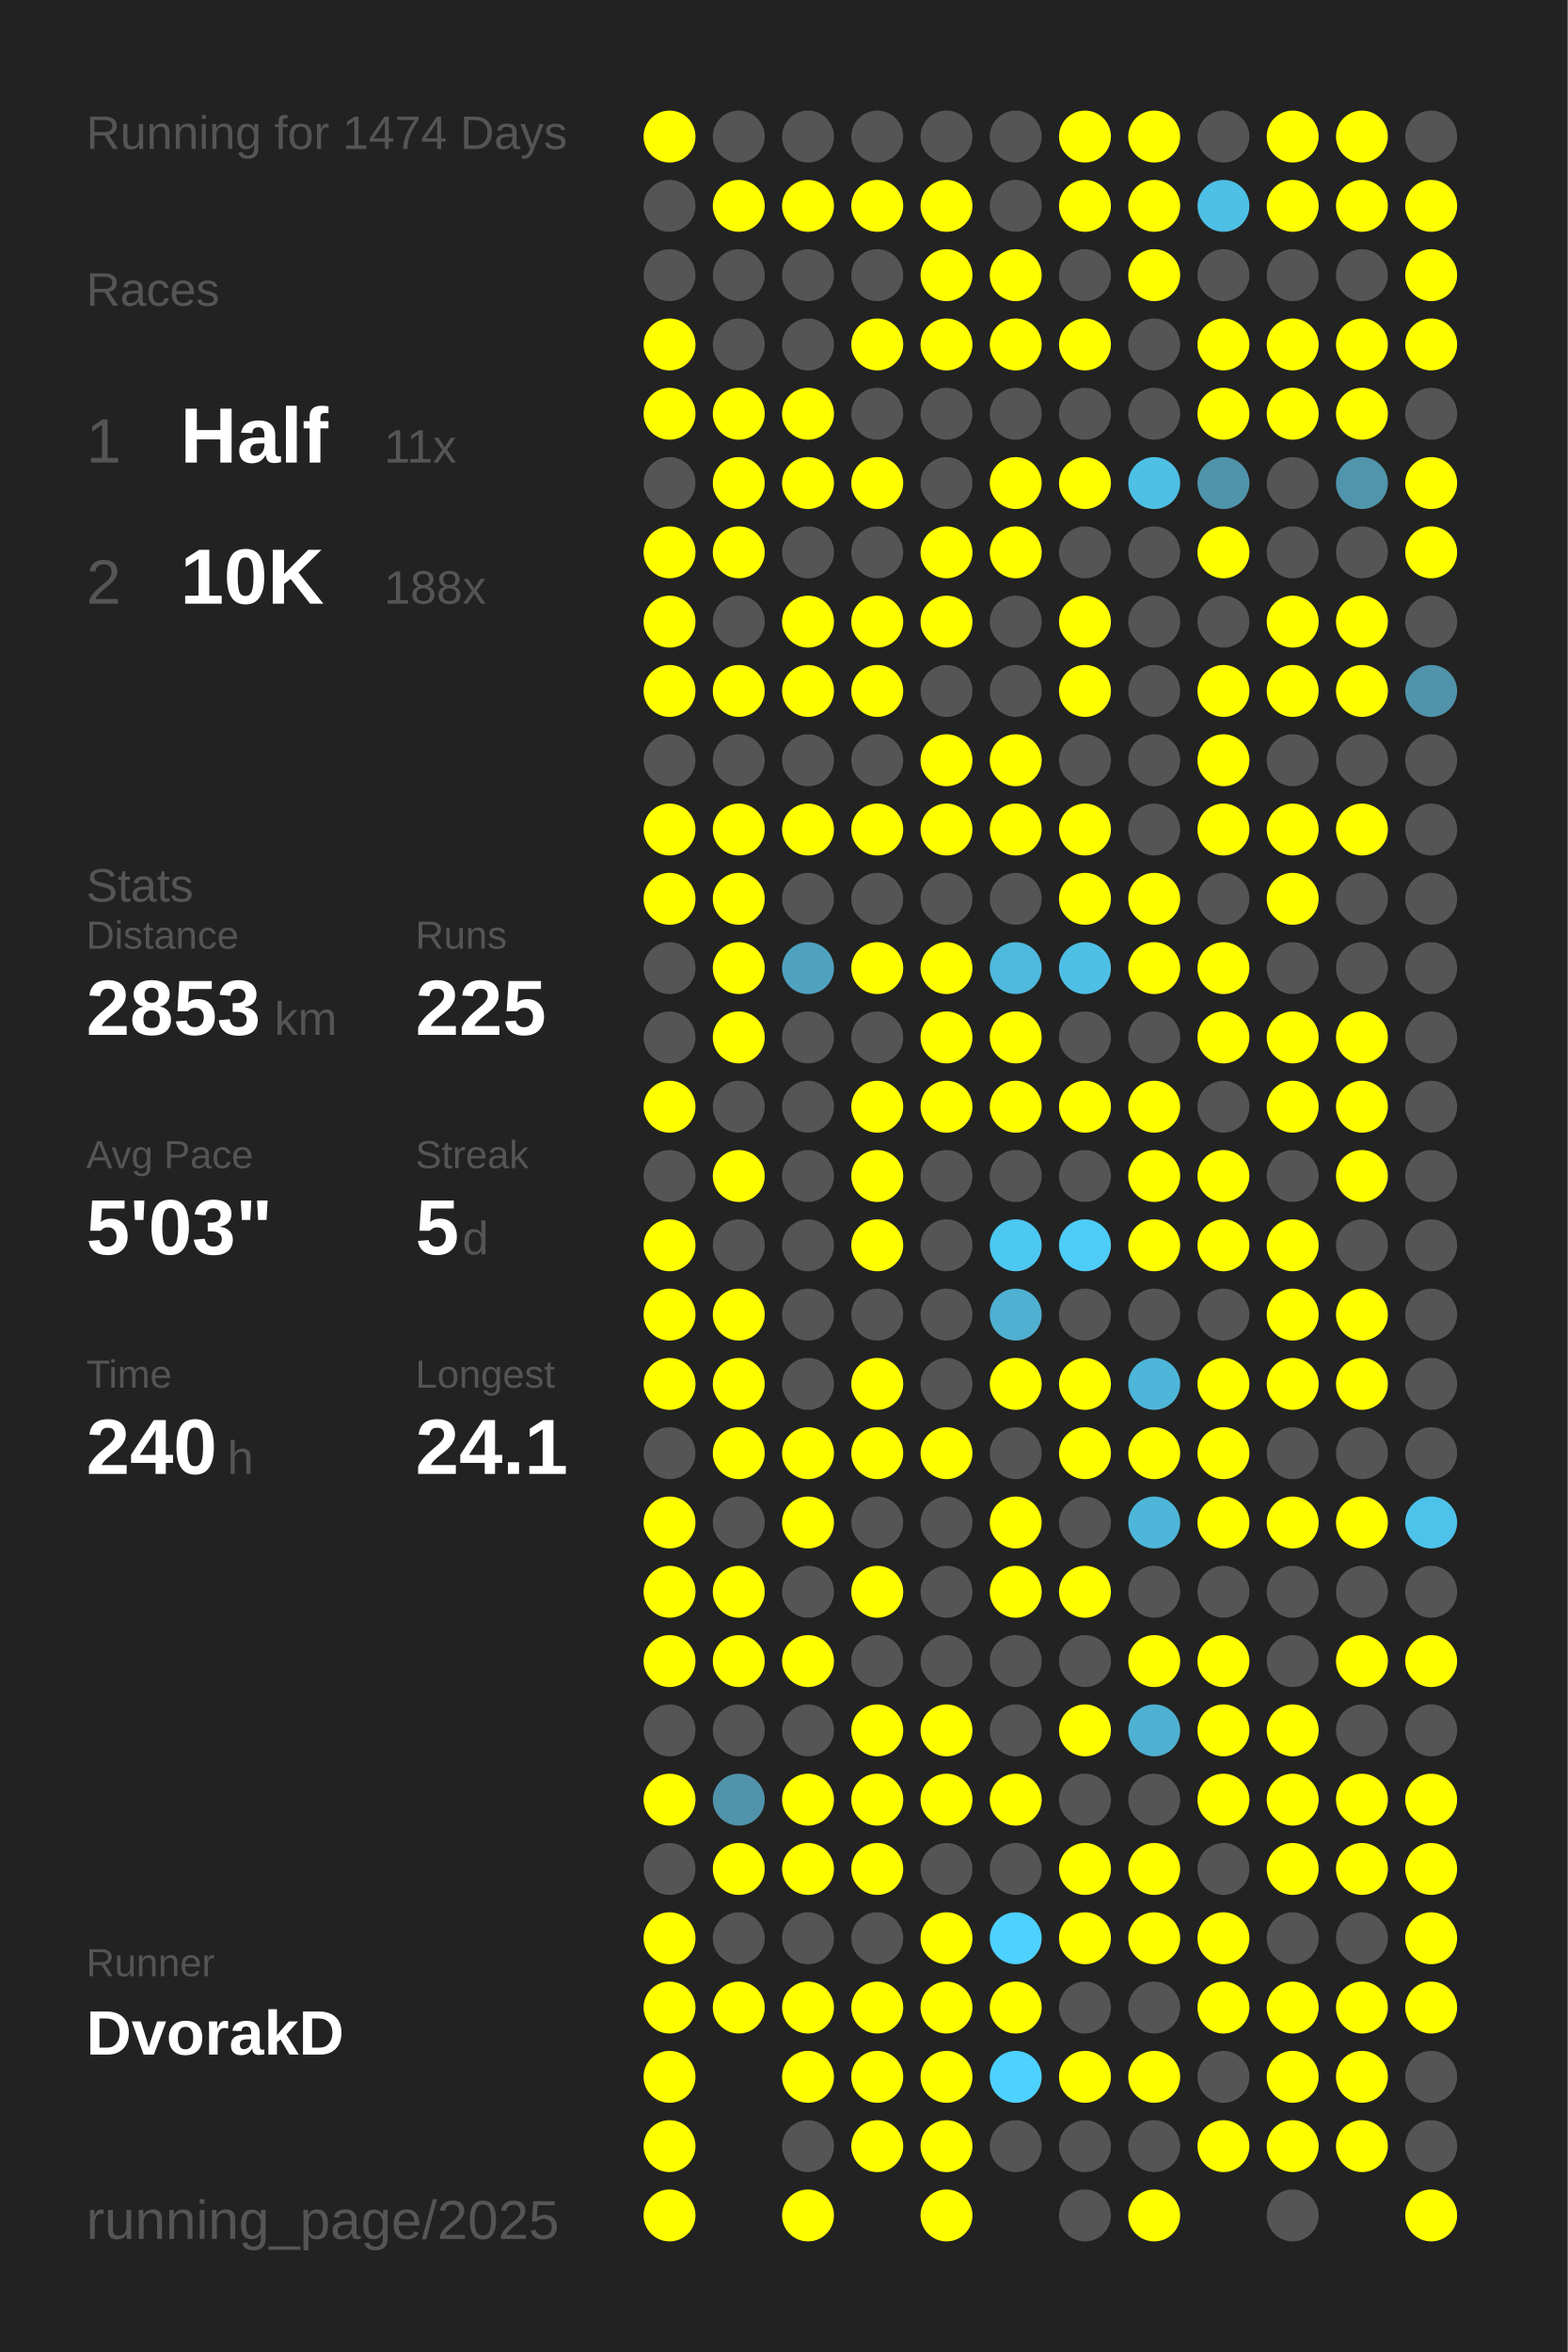
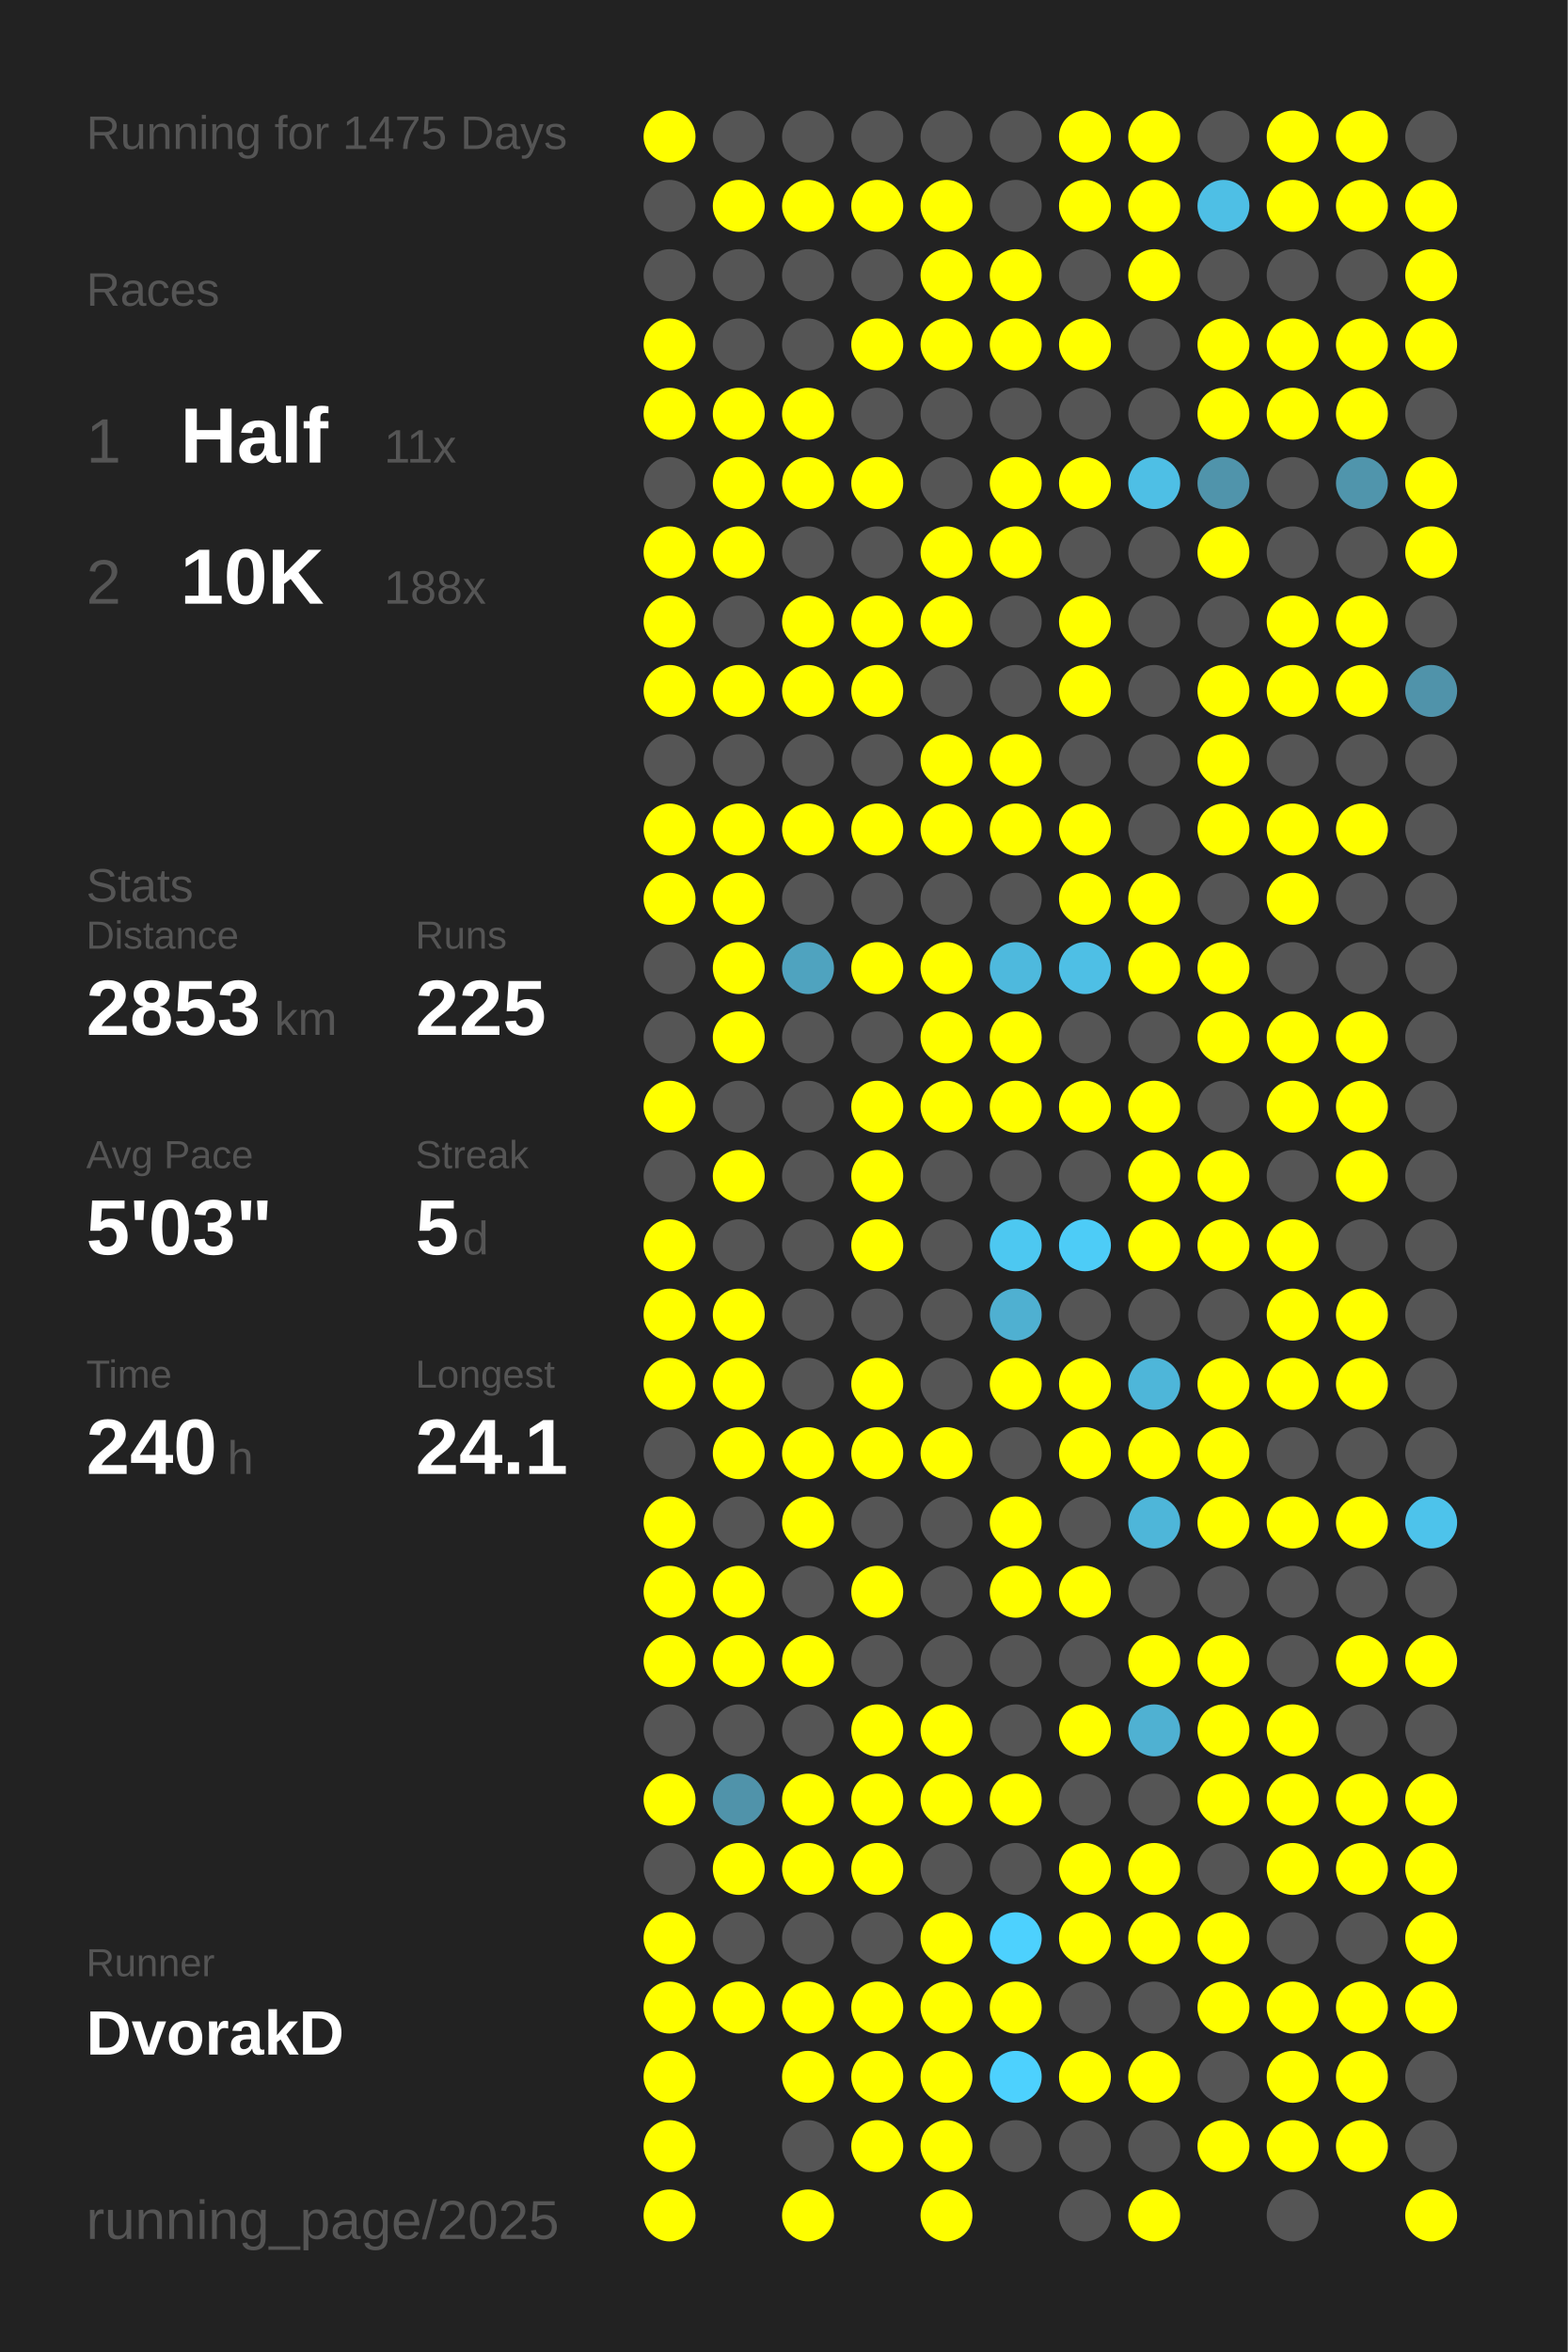
<svg xmlns="http://www.w3.org/2000/svg" baseProfile="full" height="300mm" version="1.1" viewBox="0,0,200,300" width="200mm">
  <defs />
  <rect fill="#222222" height="300" width="200" x="0" y="0" />
-   <text fill="#555555" style="font-size:6px; font-family:Arial;" x="11" y="19">Running for 1474 Days</text>
+   <text fill="#555555" style="font-size:6px; font-family:Arial;" x="11" y="19">Running for 1475 Days</text>
  <text fill="#555555" style="font-size:6px; font-family:Arial;" x="11" y="39">Races</text>
  <text fill="#555555" style="font-size:8px; font-family:Arial;" x="11" y="59">1</text>
  <text fill="#FFFFFF" style="font-size:10px; font-family:Arial; font-weight:bold;" x="23" y="59">Half</text>
  <text fill="#555555" style="font-size:6px; font-family:Arial;" x="49" y="59">11x</text>
  <text fill="#555555" style="font-size:8px; font-family:Arial;" x="11" y="77">2</text>
  <text fill="#FFFFFF" style="font-size:10px; font-family:Arial; font-weight:bold;" x="23" y="77">10K</text>
  <text fill="#555555" style="font-size:6px; font-family:Arial;" x="49" y="77">188x</text>
  <text fill="#555555" style="font-size:6px; font-family:Arial;" x="11" y="115">Stats</text>
  <text fill="#555555" style="font-size:5px; font-family:Arial;" x="11" y="121">Distance</text>
  <text fill="#FFFFFF" style="font-size:10px; font-family:Arial; font-weight:bold;" x="11" y="132">2853</text>
  <text fill="#555555" style="font-size:6px; font-family:Arial;" x="35" y="132">km</text>
  <text fill="#555555" style="font-size:5px; font-family:Arial;" x="53" y="121">Runs</text>
  <text fill="#FFFFFF" style="font-size:10px; font-family:Arial; font-weight:bold;" x="53" y="132">225</text>
  <text fill="#555555" style="font-size:5px; font-family:Arial;" x="11" y="149">Avg Pace</text>
  <text fill="#FFFFFF" style="font-size:10px; font-family:Arial; font-weight:bold;" x="11" y="160">5'03"</text>
  <text fill="#555555" style="font-size:5px; font-family:Arial;" x="53" y="149">Streak</text>
  <text fill="#FFFFFF" style="font-size:10px; font-family:Arial; font-weight:bold;" x="53" y="160">5</text>
  <text fill="#555555" style="font-size:6px; font-family:Arial;" x="59" y="160">d</text>
  <text fill="#555555" style="font-size:5px; font-family:Arial;" x="11" y="177">Time</text>
  <text fill="#FFFFFF" style="font-size:10px; font-family:Arial; font-weight:bold;" x="11" y="188">240</text>
  <text fill="#555555" style="font-size:6px; font-family:Arial;" x="29" y="188">h</text>
  <text fill="#555555" style="font-size:5px; font-family:Arial;" x="53" y="177">Longest</text>
  <text fill="#FFFFFF" style="font-size:10px; font-family:Arial; font-weight:bold;" x="53" y="188">24.1</text>
  <text fill="#555555" style="font-size:5px; font-family:Arial;" x="11" y="252.065">Runner</text>
  <text fill="#FFFFFF" style="font-size:8px; font-family:Arial; font-weight:bold;" x="11" y="262.065">DvorakD</text>
  <text fill="#555555" style="font-size:7px; font-family:Arial;" x="11" y="285.581">running_page/2025</text>
  <circle cx="85.417" cy="17.419" fill="#FFFF00" r="3.312" />
  <circle cx="85.417" cy="26.258" fill="#555555" r="3.312" />
  <circle cx="85.417" cy="35.097" fill="#555555" r="3.312" />
  <circle cx="85.417" cy="43.935" fill="#FFFF00" r="3.312" />
  <circle cx="85.417" cy="52.774" fill="#FFFF00" r="3.312" />
  <circle cx="85.417" cy="61.613" fill="#555555" r="3.312" />
  <circle cx="85.417" cy="70.452" fill="#FFFF00" r="3.312" />
  <circle cx="85.417" cy="79.29" fill="#FFFF00" r="3.312" />
  <circle cx="85.417" cy="88.129" fill="#FFFF00" r="3.312" />
  <circle cx="85.417" cy="96.968" fill="#555555" r="3.312" />
  <circle cx="85.417" cy="105.806" fill="#FFFF00" r="3.312" />
  <circle cx="85.417" cy="114.645" fill="#FFFF00" r="3.312" />
  <circle cx="85.417" cy="123.484" fill="#555555" r="3.312" />
  <circle cx="85.417" cy="132.323" fill="#555555" r="3.312" />
  <circle cx="85.417" cy="141.161" fill="#FFFF00" r="3.312" />
  <circle cx="85.417" cy="150" fill="#555555" r="3.312" />
  <circle cx="85.417" cy="158.839" fill="#FFFF00" r="3.312" />
  <circle cx="85.417" cy="167.677" fill="#FFFF00" r="3.312" />
  <circle cx="85.417" cy="176.516" fill="#FFFF00" r="3.312" />
  <circle cx="85.417" cy="185.355" fill="#555555" r="3.312" />
  <circle cx="85.417" cy="194.194" fill="#FFFF00" r="3.312" />
  <circle cx="85.417" cy="203.032" fill="#FFFF00" r="3.312" />
  <circle cx="85.417" cy="211.871" fill="#FFFF00" r="3.312" />
  <circle cx="85.417" cy="220.71" fill="#555555" r="3.312" />
  <circle cx="85.417" cy="229.548" fill="#FFFF00" r="3.312" />
  <circle cx="85.417" cy="238.387" fill="#555555" r="3.312" />
  <circle cx="85.417" cy="247.226" fill="#FFFF00" r="3.312" />
  <circle cx="85.417" cy="256.065" fill="#FFFF00" r="3.312" />
  <circle cx="85.417" cy="264.903" fill="#FFFF00" r="3.312" />
  <circle cx="85.417" cy="273.742" fill="#FFFF00" r="3.312" />
  <circle cx="85.417" cy="282.581" fill="#FFFF00" r="3.312" />
  <circle cx="94.25" cy="17.419" fill="#555555" r="3.312" />
  <circle cx="94.25" cy="26.258" fill="#FFFF00" r="3.312" />
  <circle cx="94.25" cy="35.097" fill="#555555" r="3.312" />
  <circle cx="94.25" cy="43.935" fill="#555555" r="3.312" />
  <circle cx="94.25" cy="52.774" fill="#FFFF00" r="3.312" />
  <circle cx="94.25" cy="61.613" fill="#FFFF00" r="3.312" />
  <circle cx="94.25" cy="70.452" fill="#FFFF00" r="3.312" />
  <circle cx="94.25" cy="79.29" fill="#555555" r="3.312" />
  <circle cx="94.25" cy="88.129" fill="#FFFF00" r="3.312" />
  <circle cx="94.25" cy="96.968" fill="#555555" r="3.312" />
  <circle cx="94.25" cy="105.806" fill="#FFFF00" r="3.312" />
  <circle cx="94.25" cy="114.645" fill="#FFFF00" r="3.312" />
  <circle cx="94.25" cy="123.484" fill="#FFFF00" r="3.312" />
  <circle cx="94.25" cy="132.323" fill="#FFFF00" r="3.312" />
  <circle cx="94.25" cy="141.161" fill="#555555" r="3.312" />
  <circle cx="94.25" cy="150" fill="#FFFF00" r="3.312" />
  <circle cx="94.25" cy="158.839" fill="#555555" r="3.312" />
  <circle cx="94.25" cy="167.677" fill="#FFFF00" r="3.312" />
  <circle cx="94.25" cy="176.516" fill="#FFFF00" r="3.312" />
  <circle cx="94.25" cy="185.355" fill="#FFFF00" r="3.312" />
  <circle cx="94.25" cy="194.194" fill="#555555" r="3.312" />
  <circle cx="94.25" cy="203.032" fill="#FFFF00" r="3.312" />
  <circle cx="94.25" cy="211.871" fill="#FFFF00" r="3.312" />
  <circle cx="94.25" cy="220.71" fill="#555555" r="3.312" />
  <circle cx="94.25" cy="229.548" fill="#5093aa" r="3.312" />
  <circle cx="94.25" cy="238.387" fill="#FFFF00" r="3.312" />
  <circle cx="94.25" cy="247.226" fill="#555555" r="3.312" />
  <circle cx="94.25" cy="256.065" fill="#FFFF00" r="3.312" />
  <circle cx="103.083" cy="17.419" fill="#555555" r="3.312" />
  <circle cx="103.083" cy="26.258" fill="#FFFF00" r="3.312" />
  <circle cx="103.083" cy="35.097" fill="#555555" r="3.312" />
  <circle cx="103.083" cy="43.935" fill="#555555" r="3.312" />
  <circle cx="103.083" cy="52.774" fill="#FFFF00" r="3.312" />
  <circle cx="103.083" cy="61.613" fill="#FFFF00" r="3.312" />
  <circle cx="103.083" cy="70.452" fill="#555555" r="3.312" />
  <circle cx="103.083" cy="79.29" fill="#FFFF00" r="3.312" />
  <circle cx="103.083" cy="88.129" fill="#FFFF00" r="3.312" />
  <circle cx="103.083" cy="96.968" fill="#555555" r="3.312" />
  <circle cx="103.083" cy="105.806" fill="#FFFF00" r="3.312" />
  <circle cx="103.083" cy="114.645" fill="#555555" r="3.312" />
  <circle cx="103.083" cy="123.484" fill="#4fa3bf" r="3.312" />
  <circle cx="103.083" cy="132.323" fill="#555555" r="3.312" />
  <circle cx="103.083" cy="141.161" fill="#555555" r="3.312" />
  <circle cx="103.083" cy="150" fill="#555555" r="3.312" />
  <circle cx="103.083" cy="158.839" fill="#555555" r="3.312" />
  <circle cx="103.083" cy="167.677" fill="#555555" r="3.312" />
  <circle cx="103.083" cy="176.516" fill="#555555" r="3.312" />
  <circle cx="103.083" cy="185.355" fill="#FFFF00" r="3.312" />
  <circle cx="103.083" cy="194.194" fill="#FFFF00" r="3.312" />
  <circle cx="103.083" cy="203.032" fill="#555555" r="3.312" />
  <circle cx="103.083" cy="211.871" fill="#FFFF00" r="3.312" />
  <circle cx="103.083" cy="220.71" fill="#555555" r="3.312" />
  <circle cx="103.083" cy="229.548" fill="#FFFF00" r="3.312" />
  <circle cx="103.083" cy="238.387" fill="#FFFF00" r="3.312" />
  <circle cx="103.083" cy="247.226" fill="#555555" r="3.312" />
  <circle cx="103.083" cy="256.065" fill="#FFFF00" r="3.312" />
  <circle cx="103.083" cy="264.903" fill="#FFFF00" r="3.312" />
  <circle cx="103.083" cy="273.742" fill="#555555" r="3.312" />
  <circle cx="103.083" cy="282.581" fill="#FFFF00" r="3.312" />
  <circle cx="111.917" cy="17.419" fill="#555555" r="3.312" />
  <circle cx="111.917" cy="26.258" fill="#FFFF00" r="3.312" />
  <circle cx="111.917" cy="35.097" fill="#555555" r="3.312" />
  <circle cx="111.917" cy="43.935" fill="#FFFF00" r="3.312" />
  <circle cx="111.917" cy="52.774" fill="#555555" r="3.312" />
  <circle cx="111.917" cy="61.613" fill="#FFFF00" r="3.312" />
  <circle cx="111.917" cy="70.452" fill="#555555" r="3.312" />
  <circle cx="111.917" cy="79.29" fill="#FFFF00" r="3.312" />
  <circle cx="111.917" cy="88.129" fill="#FFFF00" r="3.312" />
  <circle cx="111.917" cy="96.968" fill="#555555" r="3.312" />
  <circle cx="111.917" cy="105.806" fill="#FFFF00" r="3.312" />
  <circle cx="111.917" cy="114.645" fill="#555555" r="3.312" />
  <circle cx="111.917" cy="123.484" fill="#FFFF00" r="3.312" />
  <circle cx="111.917" cy="132.323" fill="#555555" r="3.312" />
  <circle cx="111.917" cy="141.161" fill="#FFFF00" r="3.312" />
  <circle cx="111.917" cy="150" fill="#FFFF00" r="3.312" />
  <circle cx="111.917" cy="158.839" fill="#FFFF00" r="3.312" />
  <circle cx="111.917" cy="167.677" fill="#555555" r="3.312" />
  <circle cx="111.917" cy="176.516" fill="#FFFF00" r="3.312" />
  <circle cx="111.917" cy="185.355" fill="#FFFF00" r="3.312" />
  <circle cx="111.917" cy="194.194" fill="#555555" r="3.312" />
  <circle cx="111.917" cy="203.032" fill="#FFFF00" r="3.312" />
  <circle cx="111.917" cy="211.871" fill="#555555" r="3.312" />
  <circle cx="111.917" cy="220.71" fill="#FFFF00" r="3.312" />
  <circle cx="111.917" cy="229.548" fill="#FFFF00" r="3.312" />
  <circle cx="111.917" cy="238.387" fill="#FFFF00" r="3.312" />
  <circle cx="111.917" cy="247.226" fill="#555555" r="3.312" />
  <circle cx="111.917" cy="256.065" fill="#FFFF00" r="3.312" />
  <circle cx="111.917" cy="264.903" fill="#FFFF00" r="3.312" />
  <circle cx="111.917" cy="273.742" fill="#FFFF00" r="3.312" />
  <circle cx="120.75" cy="17.419" fill="#555555" r="3.312" />
  <circle cx="120.75" cy="26.258" fill="#FFFF00" r="3.312" />
  <circle cx="120.75" cy="35.097" fill="#FFFF00" r="3.312" />
  <circle cx="120.75" cy="43.935" fill="#FFFF00" r="3.312" />
  <circle cx="120.75" cy="52.774" fill="#555555" r="3.312" />
  <circle cx="120.75" cy="61.613" fill="#555555" r="3.312" />
  <circle cx="120.75" cy="70.452" fill="#FFFF00" r="3.312" />
  <circle cx="120.75" cy="79.29" fill="#FFFF00" r="3.312" />
  <circle cx="120.75" cy="88.129" fill="#555555" r="3.312" />
  <circle cx="120.75" cy="96.968" fill="#FFFF00" r="3.312" />
  <circle cx="120.75" cy="105.806" fill="#FFFF00" r="3.312" />
  <circle cx="120.75" cy="114.645" fill="#555555" r="3.312" />
  <circle cx="120.75" cy="123.484" fill="#FFFF00" r="3.312" />
  <circle cx="120.75" cy="132.323" fill="#FFFF00" r="3.312" />
  <circle cx="120.75" cy="141.161" fill="#FFFF00" r="3.312" />
  <circle cx="120.75" cy="150" fill="#555555" r="3.312" />
  <circle cx="120.75" cy="158.839" fill="#555555" r="3.312" />
  <circle cx="120.75" cy="167.677" fill="#555555" r="3.312" />
  <circle cx="120.75" cy="176.516" fill="#555555" r="3.312" />
  <circle cx="120.75" cy="185.355" fill="#FFFF00" r="3.312" />
  <circle cx="120.75" cy="194.194" fill="#555555" r="3.312" />
  <circle cx="120.75" cy="203.032" fill="#555555" r="3.312" />
  <circle cx="120.75" cy="211.871" fill="#555555" r="3.312" />
  <circle cx="120.75" cy="220.71" fill="#FFFF00" r="3.312" />
  <circle cx="120.75" cy="229.548" fill="#FFFF00" r="3.312" />
  <circle cx="120.75" cy="238.387" fill="#555555" r="3.312" />
  <circle cx="120.75" cy="247.226" fill="#FFFF00" r="3.312" />
  <circle cx="120.75" cy="256.065" fill="#FFFF00" r="3.312" />
  <circle cx="120.75" cy="264.903" fill="#FFFF00" r="3.312" />
  <circle cx="120.75" cy="273.742" fill="#FFFF00" r="3.312" />
  <circle cx="120.75" cy="282.581" fill="#FFFF00" r="3.312" />
  <circle cx="129.583" cy="17.419" fill="#555555" r="3.312" />
  <circle cx="129.583" cy="26.258" fill="#555555" r="3.312" />
  <circle cx="129.583" cy="35.097" fill="#FFFF00" r="3.312" />
  <circle cx="129.583" cy="43.935" fill="#FFFF00" r="3.312" />
  <circle cx="129.583" cy="52.774" fill="#555555" r="3.312" />
  <circle cx="129.583" cy="61.613" fill="#FFFF00" r="3.312" />
  <circle cx="129.583" cy="70.452" fill="#FFFF00" r="3.312" />
  <circle cx="129.583" cy="79.29" fill="#555555" r="3.312" />
  <circle cx="129.583" cy="88.129" fill="#555555" r="3.312" />
  <circle cx="129.583" cy="96.968" fill="#FFFF00" r="3.312" />
  <circle cx="129.583" cy="105.806" fill="#FFFF00" r="3.312" />
  <circle cx="129.583" cy="114.645" fill="#555555" r="3.312" />
  <circle cx="129.583" cy="123.484" fill="#4eb9dd" r="3.312" />
  <circle cx="129.583" cy="132.323" fill="#FFFF00" r="3.312" />
  <circle cx="129.583" cy="141.161" fill="#FFFF00" r="3.312" />
  <circle cx="129.583" cy="150" fill="#555555" r="3.312" />
  <circle cx="129.583" cy="158.839" fill="#4dc8f1" r="3.312" />
  <circle cx="129.583" cy="167.677" fill="#4fb0d1" r="3.312" />
  <circle cx="129.583" cy="176.516" fill="#FFFF00" r="3.312" />
  <circle cx="129.583" cy="185.355" fill="#555555" r="3.312" />
  <circle cx="129.583" cy="194.194" fill="#FFFF00" r="3.312" />
  <circle cx="129.583" cy="203.032" fill="#FFFF00" r="3.312" />
  <circle cx="129.583" cy="211.871" fill="#555555" r="3.312" />
  <circle cx="129.583" cy="220.71" fill="#555555" r="3.312" />
  <circle cx="129.583" cy="229.548" fill="#FFFF00" r="3.312" />
  <circle cx="129.583" cy="238.387" fill="#555555" r="3.312" />
  <circle cx="129.583" cy="247.226" fill="#4dd1fe" r="3.312" />
  <circle cx="129.583" cy="256.065" fill="#FFFF00" r="3.312" />
  <circle cx="129.583" cy="264.903" fill="#4dd1fe" r="3.312" />
  <circle cx="129.583" cy="273.742" fill="#555555" r="3.312" />
  <circle cx="138.417" cy="17.419" fill="#FFFF00" r="3.312" />
  <circle cx="138.417" cy="26.258" fill="#FFFF00" r="3.312" />
  <circle cx="138.417" cy="35.097" fill="#555555" r="3.312" />
  <circle cx="138.417" cy="43.935" fill="#FFFF00" r="3.312" />
  <circle cx="138.417" cy="52.774" fill="#555555" r="3.312" />
  <circle cx="138.417" cy="61.613" fill="#FFFF00" r="3.312" />
  <circle cx="138.417" cy="70.452" fill="#555555" r="3.312" />
  <circle cx="138.417" cy="79.29" fill="#FFFF00" r="3.312" />
  <circle cx="138.417" cy="88.129" fill="#FFFF00" r="3.312" />
  <circle cx="138.417" cy="96.968" fill="#555555" r="3.312" />
  <circle cx="138.417" cy="105.806" fill="#FFFF00" r="3.312" />
  <circle cx="138.417" cy="114.645" fill="#FFFF00" r="3.312" />
  <circle cx="138.417" cy="123.484" fill="#4ebfe5" r="3.312" />
  <circle cx="138.417" cy="132.323" fill="#555555" r="3.312" />
  <circle cx="138.417" cy="141.161" fill="#FFFF00" r="3.312" />
  <circle cx="138.417" cy="150" fill="#555555" r="3.312" />
  <circle cx="138.417" cy="158.839" fill="#4dccf7" r="3.312" />
  <circle cx="138.417" cy="167.677" fill="#555555" r="3.312" />
  <circle cx="138.417" cy="176.516" fill="#FFFF00" r="3.312" />
  <circle cx="138.417" cy="185.355" fill="#FFFF00" r="3.312" />
  <circle cx="138.417" cy="194.194" fill="#555555" r="3.312" />
  <circle cx="138.417" cy="203.032" fill="#FFFF00" r="3.312" />
  <circle cx="138.417" cy="211.871" fill="#555555" r="3.312" />
  <circle cx="138.417" cy="220.71" fill="#FFFF00" r="3.312" />
  <circle cx="138.417" cy="229.548" fill="#555555" r="3.312" />
  <circle cx="138.417" cy="238.387" fill="#FFFF00" r="3.312" />
  <circle cx="138.417" cy="247.226" fill="#FFFF00" r="3.312" />
  <circle cx="138.417" cy="256.065" fill="#555555" r="3.312" />
  <circle cx="138.417" cy="264.903" fill="#FFFF00" r="3.312" />
  <circle cx="138.417" cy="273.742" fill="#555555" r="3.312" />
  <circle cx="138.417" cy="282.581" fill="#555555" r="3.312" />
  <circle cx="147.25" cy="17.419" fill="#FFFF00" r="3.312" />
  <circle cx="147.25" cy="26.258" fill="#FFFF00" r="3.312" />
  <circle cx="147.25" cy="35.097" fill="#FFFF00" r="3.312" />
  <circle cx="147.25" cy="43.935" fill="#555555" r="3.312" />
  <circle cx="147.25" cy="52.774" fill="#555555" r="3.312" />
  <circle cx="147.25" cy="61.613" fill="#4ebfe5" r="3.312" />
  <circle cx="147.25" cy="70.452" fill="#555555" r="3.312" />
  <circle cx="147.25" cy="79.29" fill="#555555" r="3.312" />
  <circle cx="147.25" cy="88.129" fill="#555555" r="3.312" />
  <circle cx="147.25" cy="96.968" fill="#555555" r="3.312" />
  <circle cx="147.25" cy="105.806" fill="#555555" r="3.312" />
  <circle cx="147.25" cy="114.645" fill="#FFFF00" r="3.312" />
  <circle cx="147.25" cy="123.484" fill="#FFFF00" r="3.312" />
  <circle cx="147.25" cy="132.323" fill="#555555" r="3.312" />
  <circle cx="147.25" cy="141.161" fill="#FFFF00" r="3.312" />
  <circle cx="147.25" cy="150" fill="#FFFF00" r="3.312" />
  <circle cx="147.25" cy="158.839" fill="#FFFF00" r="3.312" />
  <circle cx="147.25" cy="167.677" fill="#555555" r="3.312" />
  <circle cx="147.25" cy="176.516" fill="#4eb6d9" r="3.312" />
  <circle cx="147.25" cy="185.355" fill="#FFFF00" r="3.312" />
  <circle cx="147.25" cy="194.194" fill="#4eb6d9" r="3.312" />
  <circle cx="147.25" cy="203.032" fill="#555555" r="3.312" />
  <circle cx="147.25" cy="211.871" fill="#FFFF00" r="3.312" />
  <circle cx="147.25" cy="220.71" fill="#4fb1d2" r="3.312" />
  <circle cx="147.25" cy="229.548" fill="#555555" r="3.312" />
  <circle cx="147.25" cy="238.387" fill="#FFFF00" r="3.312" />
  <circle cx="147.25" cy="247.226" fill="#FFFF00" r="3.312" />
  <circle cx="147.25" cy="256.065" fill="#555555" r="3.312" />
  <circle cx="147.25" cy="264.903" fill="#FFFF00" r="3.312" />
  <circle cx="147.25" cy="273.742" fill="#555555" r="3.312" />
  <circle cx="147.25" cy="282.581" fill="#FFFF00" r="3.312" />
  <circle cx="156.083" cy="17.419" fill="#555555" r="3.312" />
  <circle cx="156.083" cy="26.258" fill="#4ebfe5" r="3.312" />
  <circle cx="156.083" cy="35.097" fill="#555555" r="3.312" />
  <circle cx="156.083" cy="43.935" fill="#FFFF00" r="3.312" />
  <circle cx="156.083" cy="52.774" fill="#FFFF00" r="3.312" />
  <circle cx="156.083" cy="61.613" fill="#5094ab" r="3.312" />
  <circle cx="156.083" cy="70.452" fill="#FFFF00" r="3.312" />
  <circle cx="156.083" cy="79.29" fill="#555555" r="3.312" />
  <circle cx="156.083" cy="88.129" fill="#FFFF00" r="3.312" />
  <circle cx="156.083" cy="96.968" fill="#FFFF00" r="3.312" />
  <circle cx="156.083" cy="105.806" fill="#FFFF00" r="3.312" />
  <circle cx="156.083" cy="114.645" fill="#555555" r="3.312" />
  <circle cx="156.083" cy="123.484" fill="#FFFF00" r="3.312" />
  <circle cx="156.083" cy="132.323" fill="#FFFF00" r="3.312" />
  <circle cx="156.083" cy="141.161" fill="#555555" r="3.312" />
  <circle cx="156.083" cy="150" fill="#FFFF00" r="3.312" />
  <circle cx="156.083" cy="158.839" fill="#FFFF00" r="3.312" />
  <circle cx="156.083" cy="167.677" fill="#555555" r="3.312" />
  <circle cx="156.083" cy="176.516" fill="#FFFF00" r="3.312" />
  <circle cx="156.083" cy="185.355" fill="#FFFF00" r="3.312" />
  <circle cx="156.083" cy="194.194" fill="#FFFF00" r="3.312" />
  <circle cx="156.083" cy="203.032" fill="#555555" r="3.312" />
  <circle cx="156.083" cy="211.871" fill="#FFFF00" r="3.312" />
  <circle cx="156.083" cy="220.71" fill="#FFFF00" r="3.312" />
  <circle cx="156.083" cy="229.548" fill="#FFFF00" r="3.312" />
  <circle cx="156.083" cy="238.387" fill="#555555" r="3.312" />
  <circle cx="156.083" cy="247.226" fill="#FFFF00" r="3.312" />
  <circle cx="156.083" cy="256.065" fill="#FFFF00" r="3.312" />
  <circle cx="156.083" cy="264.903" fill="#555555" r="3.312" />
  <circle cx="156.083" cy="273.742" fill="#FFFF00" r="3.312" />
  <circle cx="164.917" cy="17.419" fill="#FFFF00" r="3.312" />
  <circle cx="164.917" cy="26.258" fill="#FFFF00" r="3.312" />
  <circle cx="164.917" cy="35.097" fill="#555555" r="3.312" />
  <circle cx="164.917" cy="43.935" fill="#FFFF00" r="3.312" />
  <circle cx="164.917" cy="52.774" fill="#FFFF00" r="3.312" />
  <circle cx="164.917" cy="61.613" fill="#555555" r="3.312" />
  <circle cx="164.917" cy="70.452" fill="#555555" r="3.312" />
  <circle cx="164.917" cy="79.29" fill="#FFFF00" r="3.312" />
  <circle cx="164.917" cy="88.129" fill="#FFFF00" r="3.312" />
  <circle cx="164.917" cy="96.968" fill="#555555" r="3.312" />
  <circle cx="164.917" cy="105.806" fill="#FFFF00" r="3.312" />
  <circle cx="164.917" cy="114.645" fill="#FFFF00" r="3.312" />
  <circle cx="164.917" cy="123.484" fill="#555555" r="3.312" />
  <circle cx="164.917" cy="132.323" fill="#FFFF00" r="3.312" />
  <circle cx="164.917" cy="141.161" fill="#FFFF00" r="3.312" />
  <circle cx="164.917" cy="150" fill="#555555" r="3.312" />
  <circle cx="164.917" cy="158.839" fill="#FFFF00" r="3.312" />
  <circle cx="164.917" cy="167.677" fill="#FFFF00" r="3.312" />
  <circle cx="164.917" cy="176.516" fill="#FFFF00" r="3.312" />
  <circle cx="164.917" cy="185.355" fill="#555555" r="3.312" />
  <circle cx="164.917" cy="194.194" fill="#FFFF00" r="3.312" />
  <circle cx="164.917" cy="203.032" fill="#555555" r="3.312" />
  <circle cx="164.917" cy="211.871" fill="#555555" r="3.312" />
  <circle cx="164.917" cy="220.71" fill="#FFFF00" r="3.312" />
  <circle cx="164.917" cy="229.548" fill="#FFFF00" r="3.312" />
  <circle cx="164.917" cy="238.387" fill="#FFFF00" r="3.312" />
  <circle cx="164.917" cy="247.226" fill="#555555" r="3.312" />
  <circle cx="164.917" cy="256.065" fill="#FFFF00" r="3.312" />
  <circle cx="164.917" cy="264.903" fill="#FFFF00" r="3.312" />
  <circle cx="164.917" cy="273.742" fill="#FFFF00" r="3.312" />
  <circle cx="164.917" cy="282.581" fill="#555555" r="3.312" />
  <circle cx="173.75" cy="17.419" fill="#FFFF00" r="3.312" />
  <circle cx="173.75" cy="26.258" fill="#FFFF00" r="3.312" />
  <circle cx="173.75" cy="35.097" fill="#555555" r="3.312" />
  <circle cx="173.75" cy="43.935" fill="#FFFF00" r="3.312" />
  <circle cx="173.75" cy="52.774" fill="#FFFF00" r="3.312" />
  <circle cx="173.75" cy="61.613" fill="#5095ac" r="3.312" />
  <circle cx="173.75" cy="70.452" fill="#555555" r="3.312" />
  <circle cx="173.75" cy="79.29" fill="#FFFF00" r="3.312" />
  <circle cx="173.75" cy="88.129" fill="#FFFF00" r="3.312" />
  <circle cx="173.75" cy="96.968" fill="#555555" r="3.312" />
  <circle cx="173.75" cy="105.806" fill="#FFFF00" r="3.312" />
  <circle cx="173.75" cy="114.645" fill="#555555" r="3.312" />
  <circle cx="173.75" cy="123.484" fill="#555555" r="3.312" />
  <circle cx="173.75" cy="132.323" fill="#FFFF00" r="3.312" />
  <circle cx="173.75" cy="141.161" fill="#FFFF00" r="3.312" />
  <circle cx="173.75" cy="150" fill="#FFFF00" r="3.312" />
  <circle cx="173.75" cy="158.839" fill="#555555" r="3.312" />
  <circle cx="173.75" cy="167.677" fill="#FFFF00" r="3.312" />
  <circle cx="173.75" cy="176.516" fill="#FFFF00" r="3.312" />
  <circle cx="173.75" cy="185.355" fill="#555555" r="3.312" />
  <circle cx="173.75" cy="194.194" fill="#FFFF00" r="3.312" />
  <circle cx="173.75" cy="203.032" fill="#555555" r="3.312" />
  <circle cx="173.75" cy="211.871" fill="#FFFF00" r="3.312" />
  <circle cx="173.75" cy="220.71" fill="#555555" r="3.312" />
  <circle cx="173.75" cy="229.548" fill="#FFFF00" r="3.312" />
  <circle cx="173.75" cy="238.387" fill="#FFFF00" r="3.312" />
  <circle cx="173.75" cy="247.226" fill="#555555" r="3.312" />
  <circle cx="173.75" cy="256.065" fill="#FFFF00" r="3.312" />
  <circle cx="173.75" cy="264.903" fill="#FFFF00" r="3.312" />
  <circle cx="173.75" cy="273.742" fill="#FFFF00" r="3.312" />
  <circle cx="182.583" cy="17.419" fill="#555555" r="3.312" />
  <circle cx="182.583" cy="26.258" fill="#FFFF00" r="3.312" />
  <circle cx="182.583" cy="35.097" fill="#FFFF00" r="3.312" />
  <circle cx="182.583" cy="43.935" fill="#FFFF00" r="3.312" />
  <circle cx="182.583" cy="52.774" fill="#555555" r="3.312" />
  <circle cx="182.583" cy="61.613" fill="#FFFF00" r="3.312" />
  <circle cx="182.583" cy="70.452" fill="#FFFF00" r="3.312" />
  <circle cx="182.583" cy="79.29" fill="#555555" r="3.312" />
  <circle cx="182.583" cy="88.129" fill="#5093aa" r="3.312" />
  <circle cx="182.583" cy="96.968" fill="#555555" r="3.312" />
  <circle cx="182.583" cy="105.806" fill="#555555" r="3.312" />
  <circle cx="182.583" cy="114.645" fill="#555555" r="3.312" />
  <circle cx="182.583" cy="123.484" fill="#555555" r="3.312" />
  <circle cx="182.583" cy="132.323" fill="#555555" r="3.312" />
  <circle cx="182.583" cy="141.161" fill="#555555" r="3.312" />
  <circle cx="182.583" cy="150" fill="#555555" r="3.312" />
  <circle cx="182.583" cy="158.839" fill="#555555" r="3.312" />
  <circle cx="182.583" cy="167.677" fill="#555555" r="3.312" />
  <circle cx="182.583" cy="176.516" fill="#555555" r="3.312" />
  <circle cx="182.583" cy="185.355" fill="#555555" r="3.312" />
  <circle cx="182.583" cy="194.194" fill="#4dc3eb" r="3.312" />
  <circle cx="182.583" cy="203.032" fill="#555555" r="3.312" />
  <circle cx="182.583" cy="211.871" fill="#FFFF00" r="3.312" />
  <circle cx="182.583" cy="220.71" fill="#555555" r="3.312" />
  <circle cx="182.583" cy="229.548" fill="#FFFF00" r="3.312" />
  <circle cx="182.583" cy="238.387" fill="#FFFF00" r="3.312" />
  <circle cx="182.583" cy="247.226" fill="#FFFF00" r="3.312" />
  <circle cx="182.583" cy="256.065" fill="#FFFF00" r="3.312" />
  <circle cx="182.583" cy="264.903" fill="#555555" r="3.312" />
  <circle cx="182.583" cy="273.742" fill="#555555" r="3.312" />
  <circle cx="182.583" cy="282.581" fill="#FFFF00" r="3.312" />
</svg>
